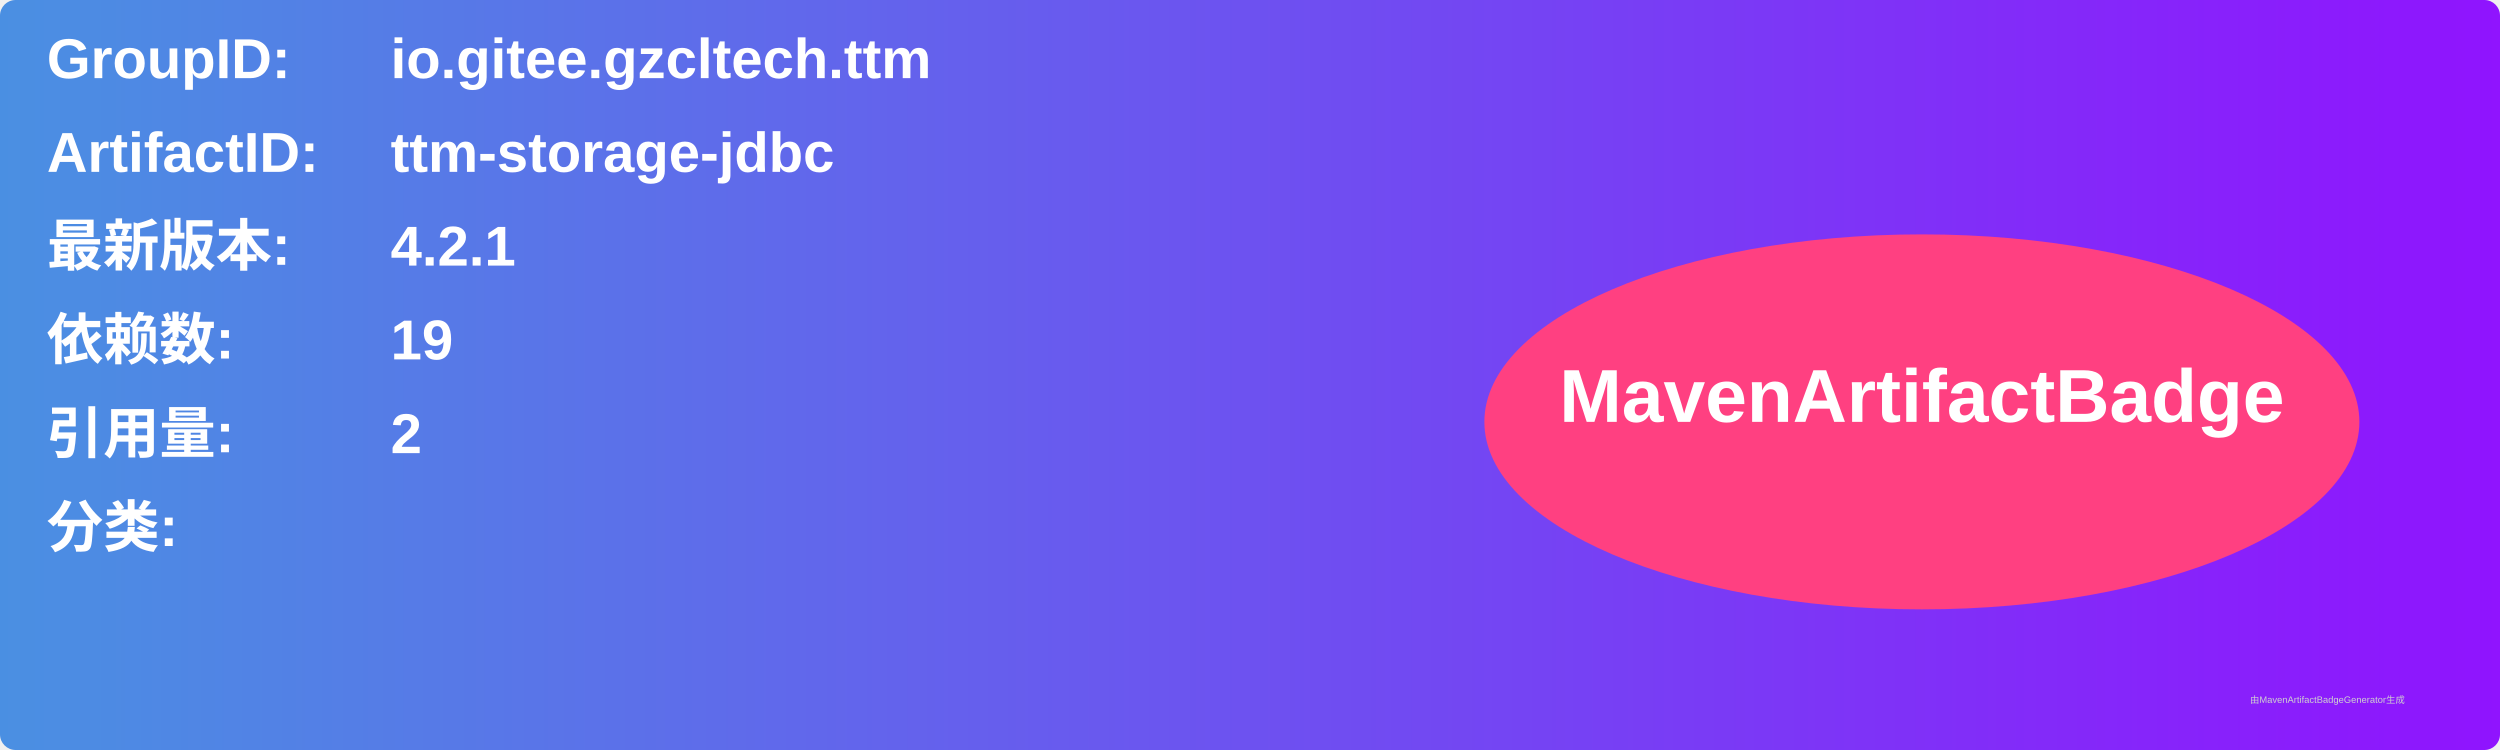
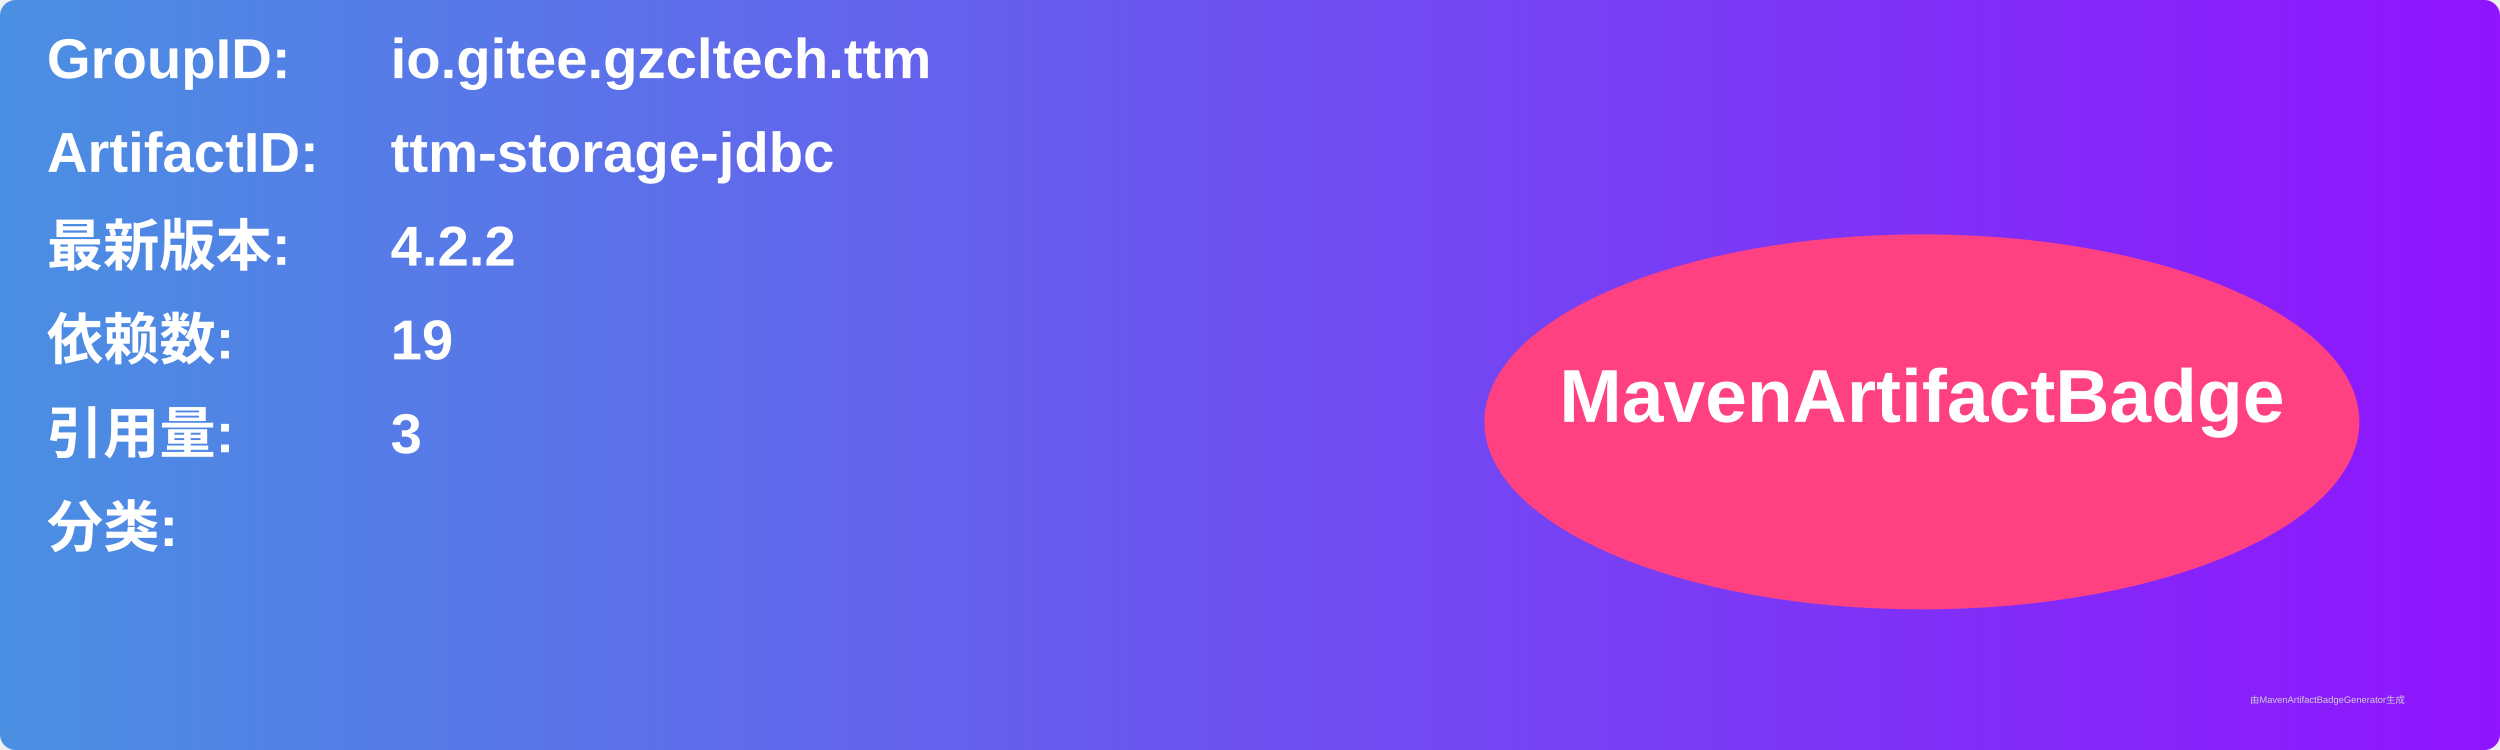
<svg xmlns="http://www.w3.org/2000/svg" width="800" height="240" viewBox="0 0 800 240">
  <linearGradient id="grad" x1="0%" y1="0%" x2="100%" y2="0%">
    <stop offset="0%" stop-color="#4a90e2" />
    <stop offset="100%" stop-color="#9013fe" />
  </linearGradient>
  <rect width="100%" height="100%" rx="5" ry="5" fill="url(#grad)" />
  <g transform="translate(15, 15)">
    <text x="0" y="10" font-family="Arial" font-size="18" fill="white" font-weight="bold" width="260">GroupID:</text>
    <text x="110" y="10" font-family="Arial" font-size="18" fill="white" font-weight="bold" width="460">io.gitee.gzcltech.ttm</text>
    <text x="0" y="40" font-family="Arial" font-size="18" fill="white" font-weight="bold" width="260">ArtifactID:</text>
    <text x="110" y="40" font-family="Arial" font-size="18" fill="white" font-weight="bold" width="460">ttm-storage-jdbc</text>
    <text x="0" y="70" font-family="Arial" font-size="18" fill="white" font-weight="bold">最新版本:</text>
    <text x="110" y="70" font-family="Arial" font-size="18" fill="white" font-weight="bold">
-       <tspan font-weight="bold">4.2.1</tspan>
+       <tspan font-weight="bold">4.2.2</tspan>
    </text>
    <text x="0" y="100" font-family="Arial" font-size="18" fill="white" font-weight="bold">依赖数: </text>
    <text x="110" y="100" font-family="Arial" font-size="18" fill="white">
      <tspan font-weight="bold">19</tspan>
    </text>
    <text x="0" y="130" font-family="Arial" font-size="18" fill="white" font-weight="bold">引用量: </text>
    <text x="110" y="130" font-family="Arial" font-size="18" fill="white">
-       <tspan font-weight="bold">2</tspan>
+       <tspan font-weight="bold">3</tspan>
    </text>
    <text x="0" y="160" font-family="Arial" font-size="18" fill="white" font-weight="bold">分类:</text>
    <text x="10" y="190" font-family="Arial" font-size="10" fill="white">
      <tspan font-weight="bold" />
    </text>
    <ellipse cx="600" cy="120" rx="140" ry="60" fill="#ff4081" />
    <text x="600" y="120" text-anchor="middle" font-family="Arial" font-size="24" fill="white" font-weight="bold">MavenArtifactBadge</text>
  </g>
  <text x="720" y="225" font-family="Arial" font-size="3" fill="#d0d0d0">由MavenArtifactBadgeGenerator生成</text>
</svg>
